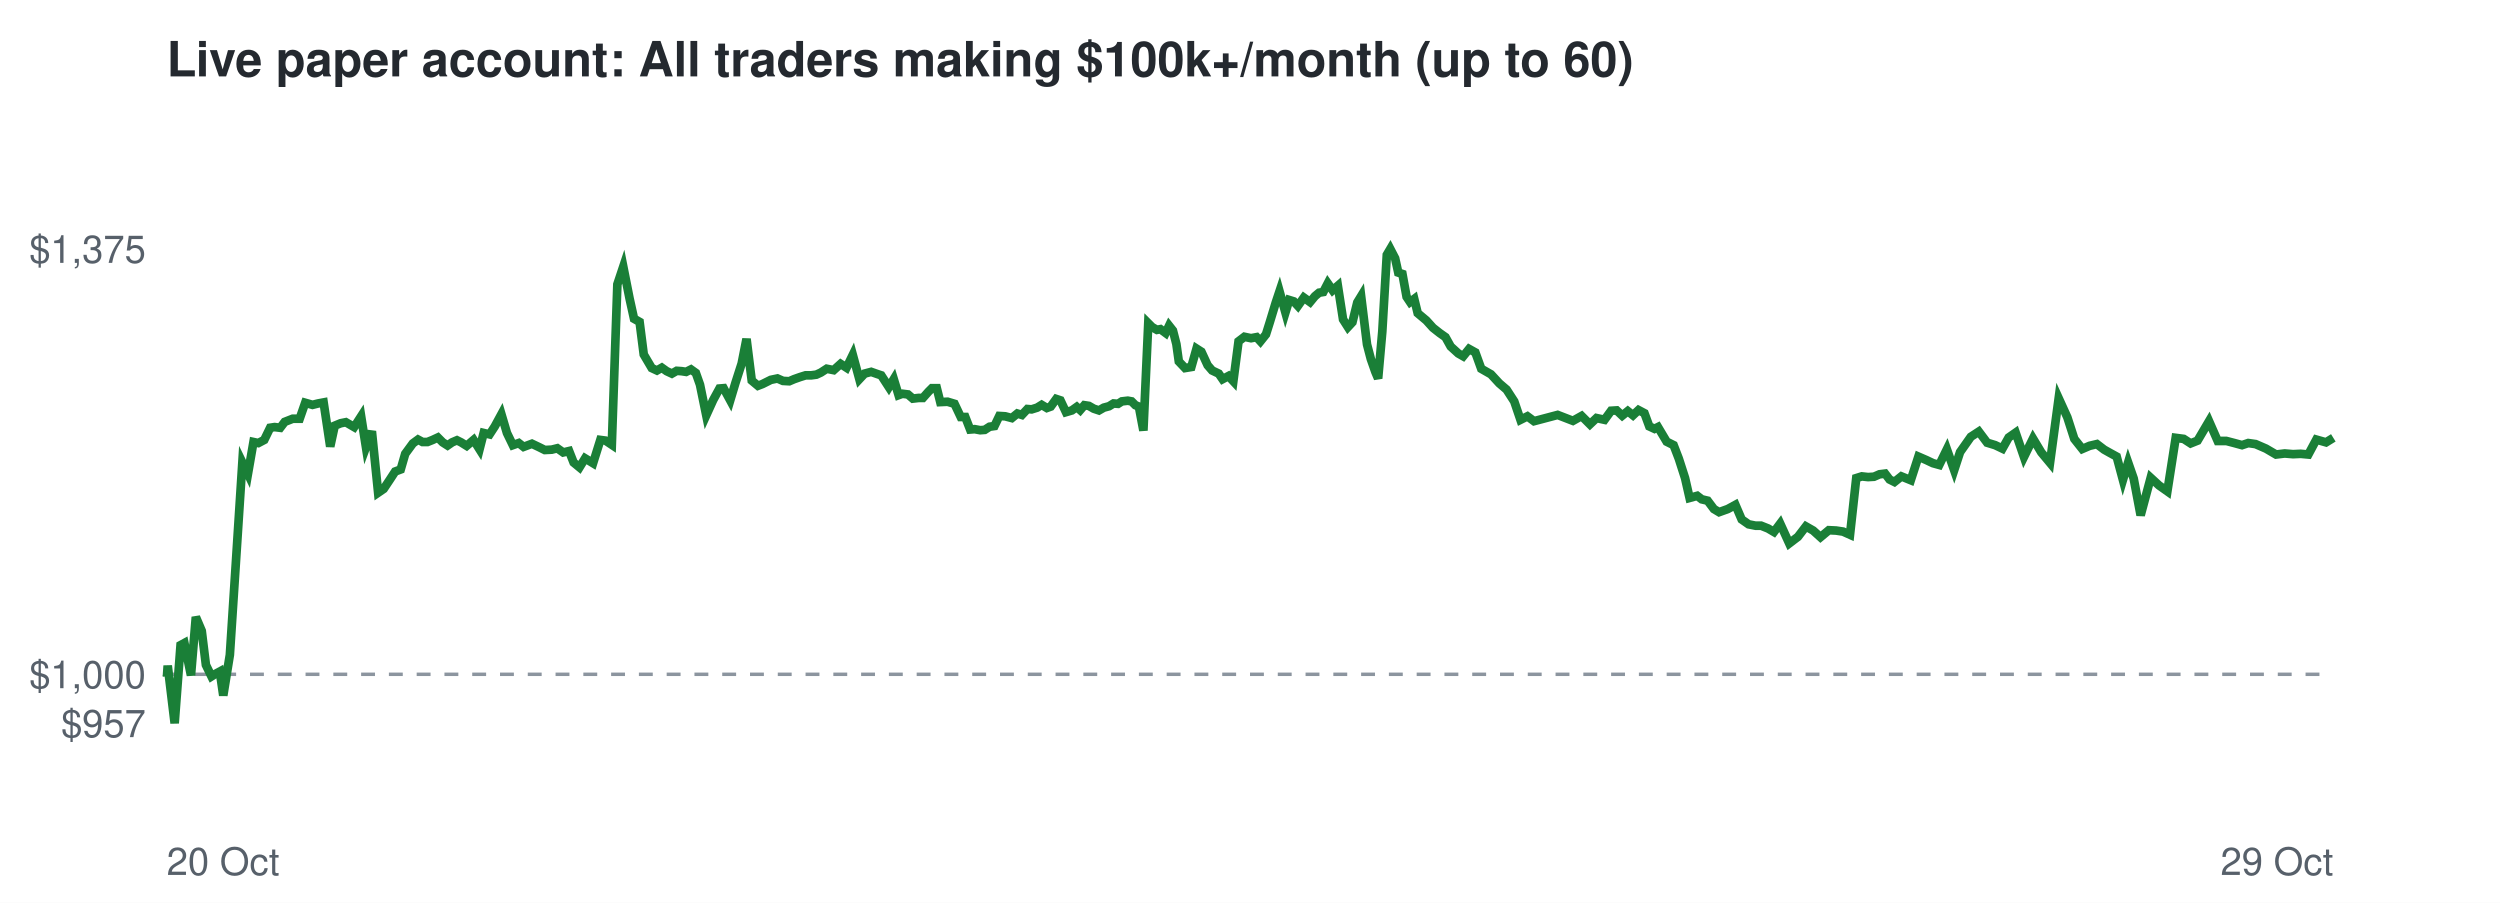
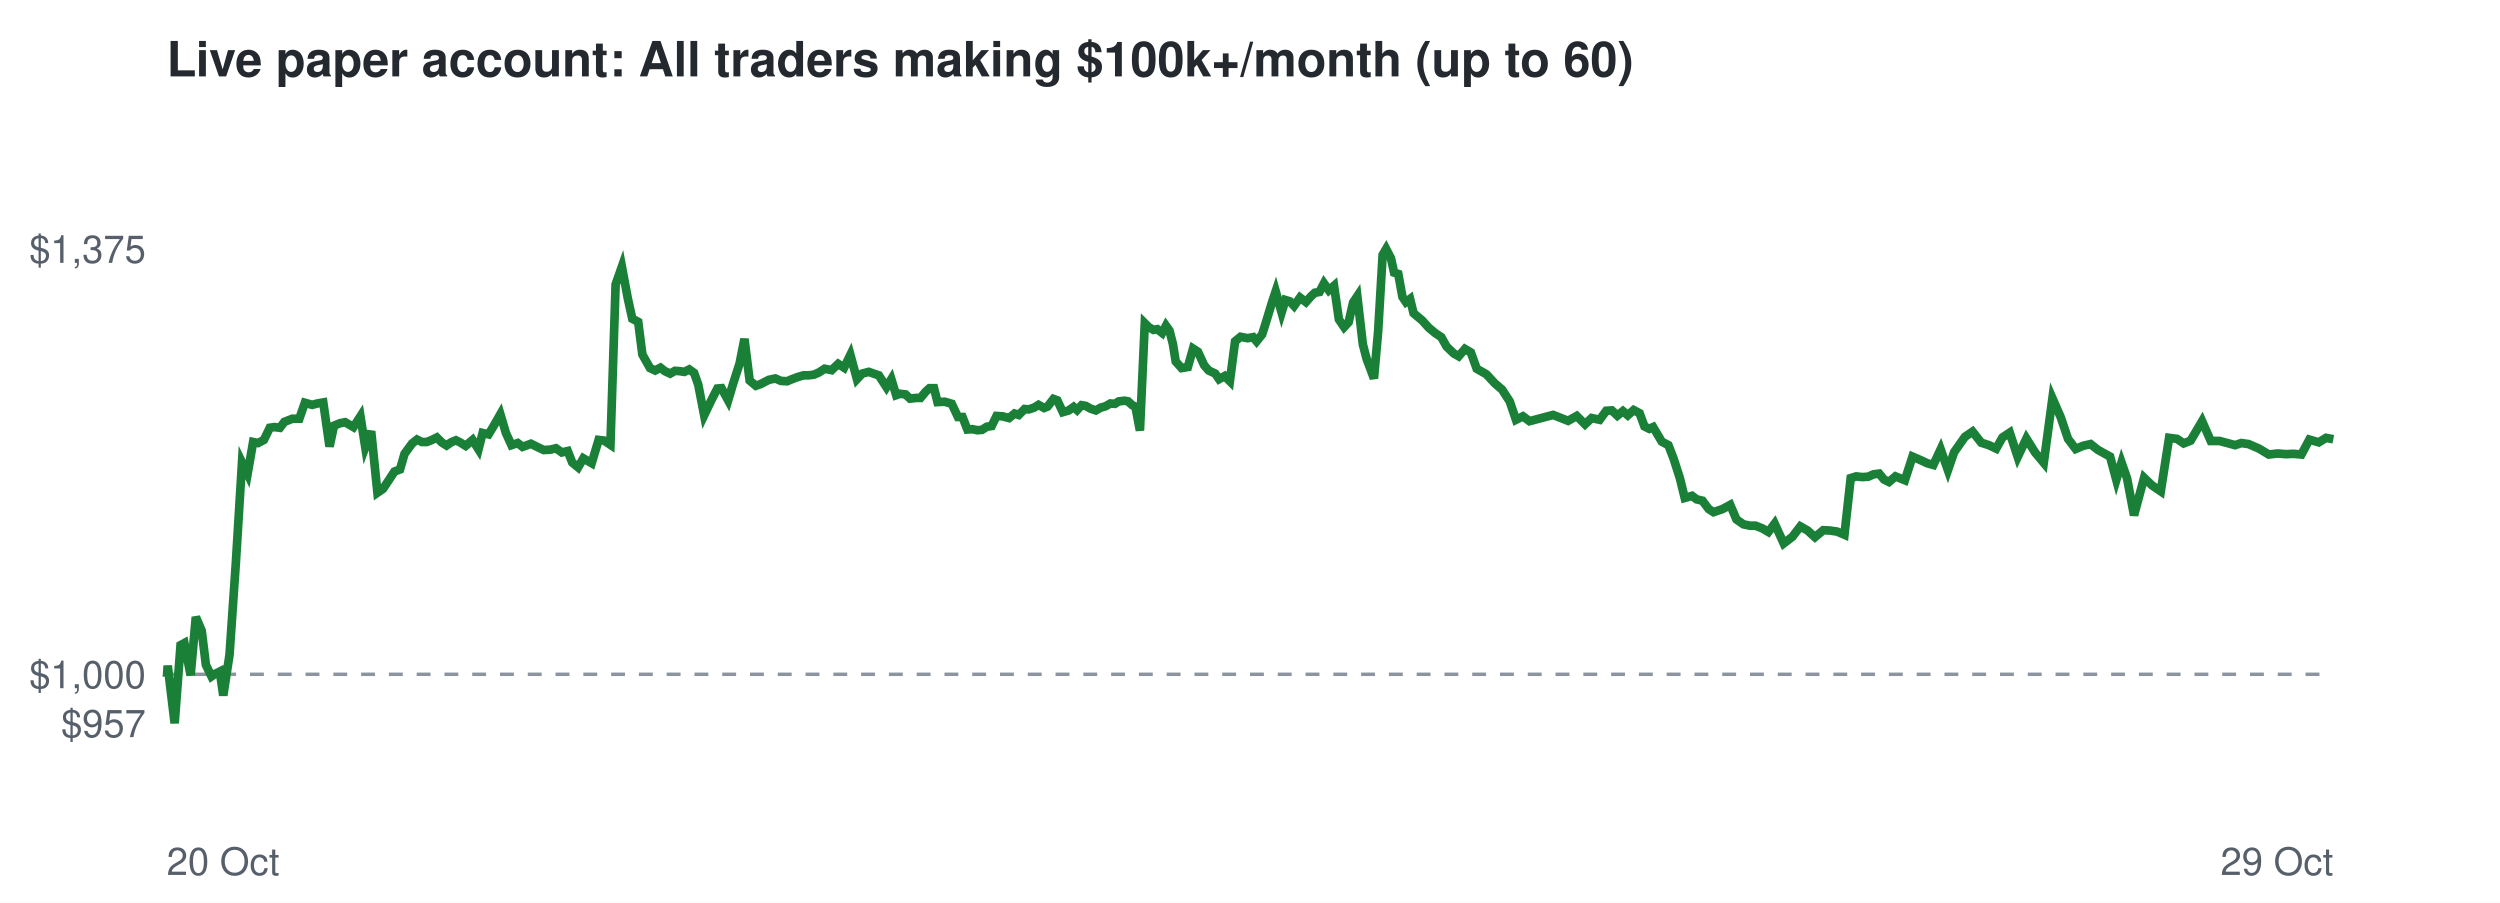
<svg xmlns="http://www.w3.org/2000/svg" viewBox="0 0 720 260" font-family="Helvetica,Arial,sans-serif">
  <rect width="720" height="260" fill="#ffffff" />
  <text x="48" y="22" font-size="14" font-weight="bold" fill="#24292f">Live paper account: All traders making $100k+/month (up to 60)</text>
  <line x1="48" x2="672" y1="194.2" y2="194.2" stroke="#8c959f" stroke-dasharray="4 4" />
  <text x="42" y="212.3" font-size="11" text-anchor="end" fill="#57606a">$957</text>
  <text x="42" y="198.2" font-size="11" text-anchor="end" fill="#57606a">$1,000</text>
  <text x="42" y="75.7" font-size="11" text-anchor="end" fill="#57606a">$1,375</text>
  <text x="48" y="252" font-size="11" fill="#57606a">20 Oct</text>
  <text x="672" y="252" font-size="11" text-anchor="end" fill="#57606a">29 Oct</text>
-   <polyline points="48.0,194.2 48.1,194.6 48.3,191.7 50.3,208.3 52.0,185.8 53.1,185.2 55.0,194.5 56.4,177.7 58.1,181.7 59.3,191.5 60.9,194.8 62.0,194.1 63.3,193.4 64.3,200.3 66.2,188.6 67.9,162.5 69.8,133.2 71.4,136.5 73.0,127.3 74.4,127.6 76.1,126.7 77.8,123.2 79.1,123.0 80.7,123.2 82.0,121.5 84.3,120.6 86.3,120.6 87.9,116.0 90.0,116.6 91.6,116.2 93.2,115.9 95.1,128.6 96.4,122.6 98.1,121.9 99.6,121.6 102.0,123.0 104.0,119.9 105.4,128.8 107.1,124.2 108.9,141.9 110.5,140.8 112.3,138.1 113.8,135.8 115.4,135.2 116.7,130.7 118.9,127.7 120.4,126.6 121.7,127.3 123.1,127.3 124.6,126.7 126.1,126.0 127.5,127.4 128.9,128.3 130.2,127.4 131.6,126.8 132.8,127.4 134.4,128.4 136.4,126.7 138.1,129.4 139.3,124.7 141.0,125.1 142.5,122.8 144.4,119.3 146.0,124.7 147.7,128.2 149.4,127.6 150.8,128.7 153.2,127.8 155.3,128.8 156.9,129.6 158.9,129.5 160.5,129.1 162.2,130.3 163.9,129.9 165.2,133.2 166.9,134.6 168.5,132.0 170.8,133.4 172.9,126.7 174.4,126.9 176.2,128.1 177.8,81.9 179.5,76.8 181.3,85.9 182.6,91.8 184.2,92.7 185.4,102.1 187.7,106.0 189.2,106.7 190.6,105.9 192.0,106.9 193.5,107.6 194.9,106.8 196.3,106.9 197.6,107.1 199.0,106.4 200.4,107.4 201.6,110.8 203.4,119.6 205.4,115.2 207.2,111.9 208.4,111.8 210.3,115.3 211.8,110.3 213.6,104.7 215.0,97.6 216.5,109.6 218.3,111.1 219.6,110.6 222.0,109.4 223.9,109.0 225.5,109.7 227.3,109.8 228.7,109.2 230.4,108.6 232.0,108.1 233.6,108.1 235.1,107.9 236.4,107.3 238.1,106.2 240.1,106.6 242.1,104.8 243.8,105.9 245.6,102.2 247.5,109.2 249.0,107.6 250.9,107.1 252.6,107.7 253.8,108.1 256.0,111.5 257.4,109.2 258.8,113.8 259.9,113.4 261.5,113.6 262.9,114.8 264.6,114.6 265.8,114.6 267.4,112.8 268.4,111.8 269.8,111.8 270.8,115.8 272.9,115.7 274.9,116.3 276.7,120.1 278.0,120.1 279.4,123.7 280.7,123.6 282.3,123.9 283.6,123.8 285.0,122.9 286.4,122.7 287.8,119.8 289.5,119.9 291.4,120.4 293.0,119.1 294.3,119.5 295.9,117.8 297.1,117.9 298.7,117.4 300.0,116.6 301.5,117.5 302.6,117.1 304.2,114.9 305.4,115.3 307.0,118.7 308.7,118.2 310.1,117.2 311.1,118.1 312.3,116.7 313.6,116.9 315.0,117.7 316.5,118.2 317.9,117.4 319.4,117.0 320.7,116.2 322.0,116.3 323.1,115.6 324.8,115.4 325.9,115.6 327.0,116.7 328.0,117.1 329.3,124.0 330.7,93.1 331.8,94.2 333.2,95.0 334.2,94.8 335.7,95.9 336.7,93.8 337.8,95.2 338.8,99.1 339.5,104.1 341.3,106.0 343.1,105.7 344.6,100.4 346.0,101.3 347.8,105.2 349.1,106.7 351.0,107.6 352.1,109.2 353.8,108.3 355.2,109.8 356.7,98.3 358.4,97.0 360.3,97.4 361.9,97.1 363.0,98.3 364.6,96.3 365.7,92.8 367.4,87.2 368.5,83.9 370.2,90.0 371.3,86.4 372.6,86.8 373.8,88.1 375.5,85.7 377.3,87.0 378.7,85.3 379.9,84.3 381.1,84.1 382.4,81.6 383.8,83.6 385.3,82.3 386.8,92.0 388.2,94.2 389.5,92.8 390.9,87.1 392.0,85.3 393.7,99.2 394.8,103.4 396.1,107.1 396.9,109.0 398.1,95.5 399.4,73.4 400.4,71.7 401.8,74.4 402.7,78.5 403.9,78.9 405.1,85.5 406.1,87.0 407.3,86.1 408.3,90.2 410.8,92.3 412.7,94.4 414.6,95.9 416.3,97.1 417.8,99.8 420.0,101.8 421.4,102.6 423.1,100.5 424.9,101.5 426.6,106.2 429.4,107.8 431.8,110.4 433.9,112.2 436.1,115.6 437.9,120.9 439.9,119.9 441.8,121.3 448.6,119.5 453.0,121.2 455.5,119.8 457.9,122.2 459.8,120.4 462.1,120.9 464.0,118.3 465.6,118.2 467.2,119.7 468.8,118.4 470.3,119.6 471.9,118.1 473.6,119.0 475.0,122.8 476.5,123.5 477.5,123.0 480.0,127.2 482.0,128.2 483.5,132.1 485.3,137.7 486.6,143.4 488.8,142.8 490.1,143.8 491.8,144.2 493.6,146.6 495.1,147.5 497.6,146.6 499.8,145.4 501.6,149.6 503.6,151.0 505.6,151.4 507.2,151.4 509.2,152.2 510.9,153.2 512.7,150.8 515.3,156.5 517.8,154.6 520.1,151.6 522.2,152.8 524.3,154.7 526.7,152.7 528.8,152.8 530.8,153.1 532.8,154.0 534.6,137.7 536.2,137.2 538.0,137.4 539.7,137.3 541.3,136.6 542.9,136.4 544.2,138.1 545.6,138.8 547.6,137.2 550.3,138.3 552.5,131.5 554.8,132.5 556.7,133.4 558.5,133.9 560.7,129.4 562.8,135.4 564.5,130.2 567.6,125.8 569.9,124.3 572.3,127.5 574.6,128.2 576.7,129.2 578.5,126.0 580.5,124.6 582.9,131.6 585.5,126.3 587.9,130.3 590.4,133.3 592.9,114.7 595.4,120.2 597.4,126.4 599.7,129.3 601.8,128.4 603.9,127.9 606.0,129.5 607.6,130.4 609.6,131.5 611.4,138.2 612.9,133.2 614.5,137.8 616.5,148.4 619.4,137.6 621.8,139.8 624.2,141.5 626.6,126.1 628.9,126.4 630.9,127.7 632.9,126.9 636.2,121.3 638.7,127.0 641.2,127.0 643.5,127.6 645.7,128.2 647.5,127.6 649.6,127.9 652.6,129.2 655.5,130.9 658.0,130.6 660.4,130.8 662.6,130.7 664.8,130.9 667.1,126.6 669.9,127.4 672.0,126.1" fill="none" stroke="#1a7f37" stroke-width="2.5" />
+   <polyline points="48.0,194.2 48.1,194.6 48.3,191.7 50.3,208.3 52.0,185.8 53.1,185.2 54.9,194.5 56.4,177.7 58.1,181.7 59.3,191.5 60.9,194.8 61.9,194.1 63.3,193.4 64.3,200.3 66.1,188.6 67.9,162.5 69.7,133.2 71.3,136.5 72.9,127.3 74.3,127.6 76.0,126.7 77.7,123.2 79.0,123.0 80.6,123.2 81.9,121.5 84.2,120.6 86.2,120.6 87.8,116.0 89.9,116.6 91.4,116.2 93.1,115.9 94.9,128.6 96.2,122.6 97.9,121.9 99.4,121.6 101.8,123.0 103.8,119.9 105.2,128.8 106.9,124.2 108.7,141.9 110.3,140.8 112.1,138.1 113.6,135.8 115.2,135.2 116.5,130.7 118.7,127.7 120.1,126.6 121.5,127.3 122.9,127.3 124.4,126.7 125.8,126.0 127.2,127.4 128.6,128.3 129.9,127.4 131.3,126.8 132.5,127.4 134.1,128.4 136.1,126.7 137.8,129.4 139.0,124.7 140.7,125.1 142.1,122.8 144.1,119.3 145.7,124.7 147.3,128.2 149.1,127.6 150.5,128.7 152.9,127.8 154.9,128.8 156.6,129.6 158.5,129.5 160.1,129.1 161.8,130.3 163.5,129.9 164.8,133.2 166.5,134.6 168.0,132.0 170.4,133.4 172.4,126.7 174.0,126.9 175.8,128.1 177.3,81.9 179.1,76.8 180.8,85.9 182.1,91.8 183.8,92.7 185.0,102.1 187.2,106.0 188.7,106.7 190.2,105.9 191.5,106.9 193.0,107.6 194.4,106.8 195.8,106.9 197.1,107.1 198.5,106.4 199.9,107.4 201.1,110.8 202.8,119.6 204.9,115.2 206.6,111.9 207.8,111.8 209.7,115.3 211.2,110.3 213.0,104.7 214.4,97.6 215.9,109.6 217.7,111.1 219.1,110.6 221.4,109.4 223.3,109.0 224.9,109.7 226.7,109.8 228.1,109.2 229.7,108.6 231.4,108.1 232.9,108.1 234.4,107.9 235.8,107.3 237.5,106.2 239.5,106.6 241.4,104.8 243.1,105.9 244.9,102.2 246.8,109.2 248.3,107.6 250.2,107.1 251.9,107.7 253.1,108.1 255.3,111.5 256.7,109.2 258.1,113.8 259.2,113.4 260.8,113.6 262.1,114.8 263.9,114.6 265.1,114.6 266.6,112.8 267.7,111.8 269.0,111.8 270.0,115.8 272.1,115.7 274.1,116.3 275.9,120.1 277.2,120.1 278.6,123.7 280.0,123.6 281.5,123.9 282.8,123.8 284.2,122.9 285.6,122.7 287.0,119.8 288.7,119.9 290.6,120.4 292.2,119.1 293.4,119.5 295.1,117.8 296.3,117.9 297.8,117.4 299.1,116.6 300.7,117.5 301.7,117.1 303.4,114.9 304.5,115.3 306.1,118.7 307.8,118.2 309.2,117.2 310.2,118.1 311.5,116.7 312.7,116.9 314.1,117.7 315.6,118.2 317.0,117.4 318.4,117.0 319.8,116.2 321.1,116.3 322.2,115.6 323.9,115.4 324.9,115.6 326.1,116.7 327.0,117.1 328.3,124.0 329.7,93.1 330.8,94.2 332.2,95.0 333.3,94.8 334.7,95.9 335.8,93.8 336.8,95.2 337.8,99.1 338.6,104.1 340.3,106.0 342.1,105.7 343.6,100.4 345.0,101.3 346.8,105.2 348.1,106.7 350.0,107.6 351.1,109.2 352.7,108.3 354.2,109.8 355.7,98.3 357.3,97.0 359.3,97.4 360.9,97.1 361.9,98.3 363.5,96.3 364.6,92.8 366.3,87.2 367.4,83.9 369.1,90.0 370.2,86.4 371.5,86.8 372.7,88.1 374.4,85.7 376.1,87.0 377.6,85.3 378.7,84.3 380.0,84.1 381.3,81.6 382.7,83.6 384.2,82.3 385.6,92.0 387.1,94.2 388.4,92.8 389.7,87.1 390.9,85.3 392.5,99.2 393.6,103.4 395.0,107.1 395.7,109.0 396.9,95.5 398.2,73.4 399.2,71.7 400.6,74.4 401.5,78.5 402.7,78.9 403.9,85.5 404.9,87.0 406.1,86.1 407.1,90.2 409.6,92.3 411.5,94.4 413.3,95.9 415.1,97.1 416.6,99.8 418.7,101.8 420.1,102.6 421.9,100.5 423.6,101.5 425.3,106.2 428.1,107.8 430.5,110.4 432.6,112.2 434.8,115.6 436.6,120.9 438.6,119.9 440.5,121.3 447.3,119.5 451.6,121.2 454.1,119.8 456.5,122.2 458.4,120.4 460.7,120.9 462.6,118.3 464.2,118.2 465.8,119.7 467.4,118.4 468.8,119.6 470.5,118.1 472.2,119.0 473.6,122.8 475.0,123.5 476.1,123.0 478.6,127.2 480.5,128.2 482.0,132.1 483.8,137.7 485.2,143.4 487.3,142.8 488.6,143.8 490.3,144.2 492.1,146.6 493.5,147.5 496.1,146.6 498.3,145.4 500.1,149.6 502.1,151.0 504.0,151.4 505.6,151.4 507.6,152.2 509.3,153.2 511.1,150.8 513.7,156.5 516.2,154.6 518.5,151.6 520.6,152.8 522.7,154.7 525.1,152.7 527.1,152.8 529.1,153.1 531.2,154.0 533.0,137.7 534.6,137.2 536.3,137.4 538.0,137.3 539.6,136.6 541.2,136.4 542.6,138.1 544.0,138.8 545.9,137.2 548.6,138.3 550.8,131.5 553.1,132.5 555.0,133.4 556.8,133.9 558.9,129.4 561.0,135.4 562.8,130.2 565.9,125.8 568.1,124.3 570.6,127.5 572.8,128.2 574.9,129.2 576.7,126.0 578.8,124.6 581.1,131.6 583.6,126.3 586.1,130.3 588.6,133.3 591.1,114.7 593.5,120.2 595.6,126.4 597.8,129.3 599.9,128.4 602.1,127.9 604.1,129.5 605.7,130.4 607.7,131.5 609.5,138.2 611.0,133.2 612.6,137.8 614.6,148.4 617.5,137.6 619.8,139.8 622.3,141.5 624.7,126.1 627.0,126.4 628.9,127.7 630.9,126.9 634.2,121.3 636.7,127.0 639.2,127.0 641.5,127.6 643.7,128.2 645.5,127.6 647.6,127.9 650.6,129.2 653.4,130.9 656.0,130.6 658.3,130.8 660.5,130.7 662.8,130.9 665.1,126.6 667.8,127.4 669.9,126.1 672.0,126.5" fill="none" stroke="#1a7f37" stroke-width="2.5" />
</svg>
